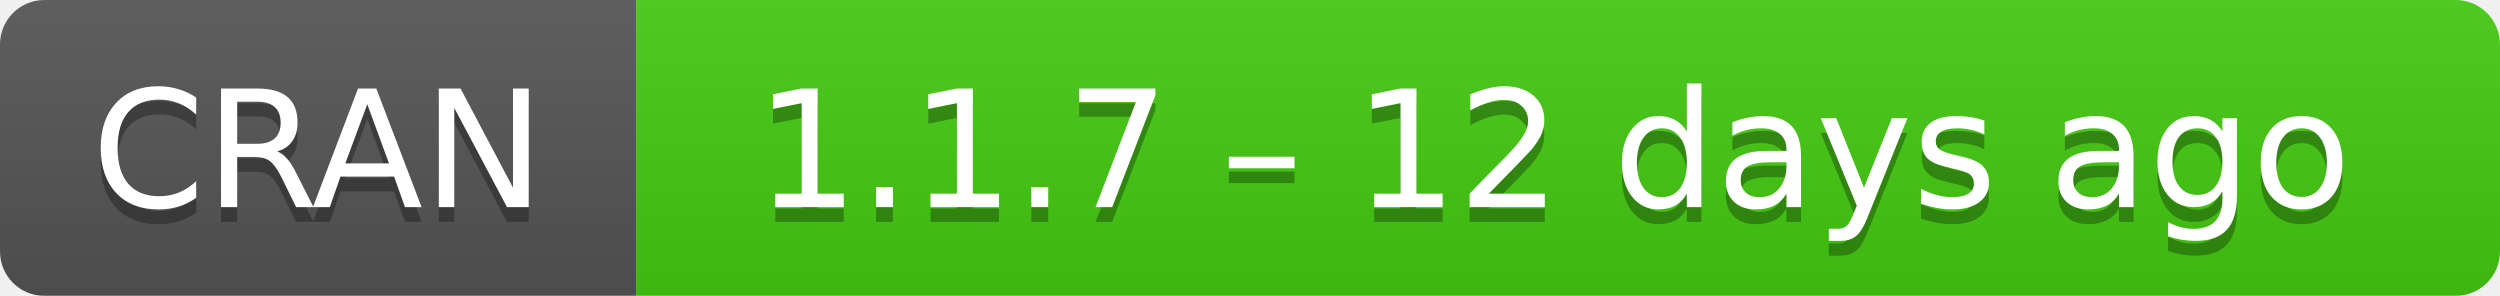
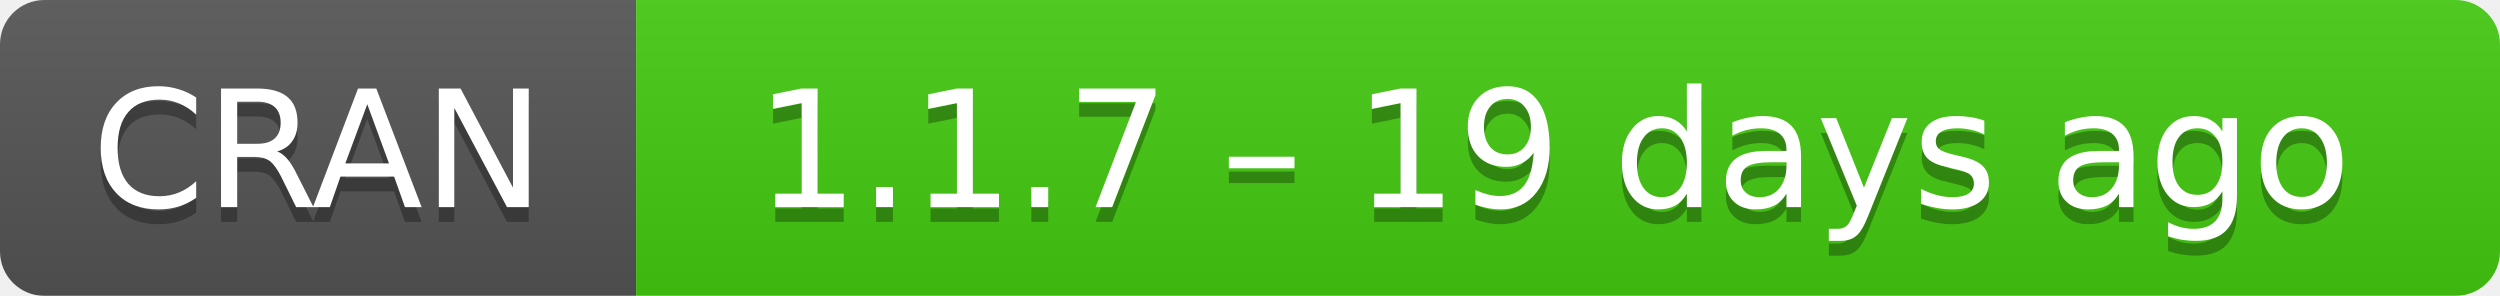
- <svg xmlns="http://www.w3.org/2000/svg" width="169" height="20" aria-label="CRAN 1.1.7 – 12 days ago">
+ <svg xmlns="http://www.w3.org/2000/svg" width="169" height="20" aria-label="CRAN 1.1.7 – 19 days ago">
  <linearGradient id="b" x2="0" y2="100%">
    <stop offset="0" stop-color="#bbb" stop-opacity=".1" />
    <stop offset="1" stop-opacity=".1" />
  </linearGradient>
  <mask id="a">
    <rect width="169" height="20" rx="3" fill="#fff" />
  </mask>
  <g mask="url(#a)">
    <path fill="#555" d="M0 0h43v20H0z" />
    <path fill="#4c1" d="M43 0h147v20H43z" />
    <path fill="url(#b)" d="M0 0h169v20H0z" />
  </g>
  <g fill="#fff" text-anchor="middle" font-family="DejaVu Sans,Verdana,Geneva,sans-serif" font-size="11">
    <text x="21.5" y="15" fill="#010101" fill-opacity=".3">
      CRAN
    </text>
    <text x="21.5" y="14">
      CRAN
    </text>
    <text x="105" y="15" fill="#010101" fill-opacity=".3">
-       1.1.7 – 12 days ago
+       1.1.7 – 19 days ago
    </text>
    <text x="105" y="14">
-       1.1.7 – 12 days ago
+       1.1.7 – 19 days ago
    </text>
  </g>
</svg>
